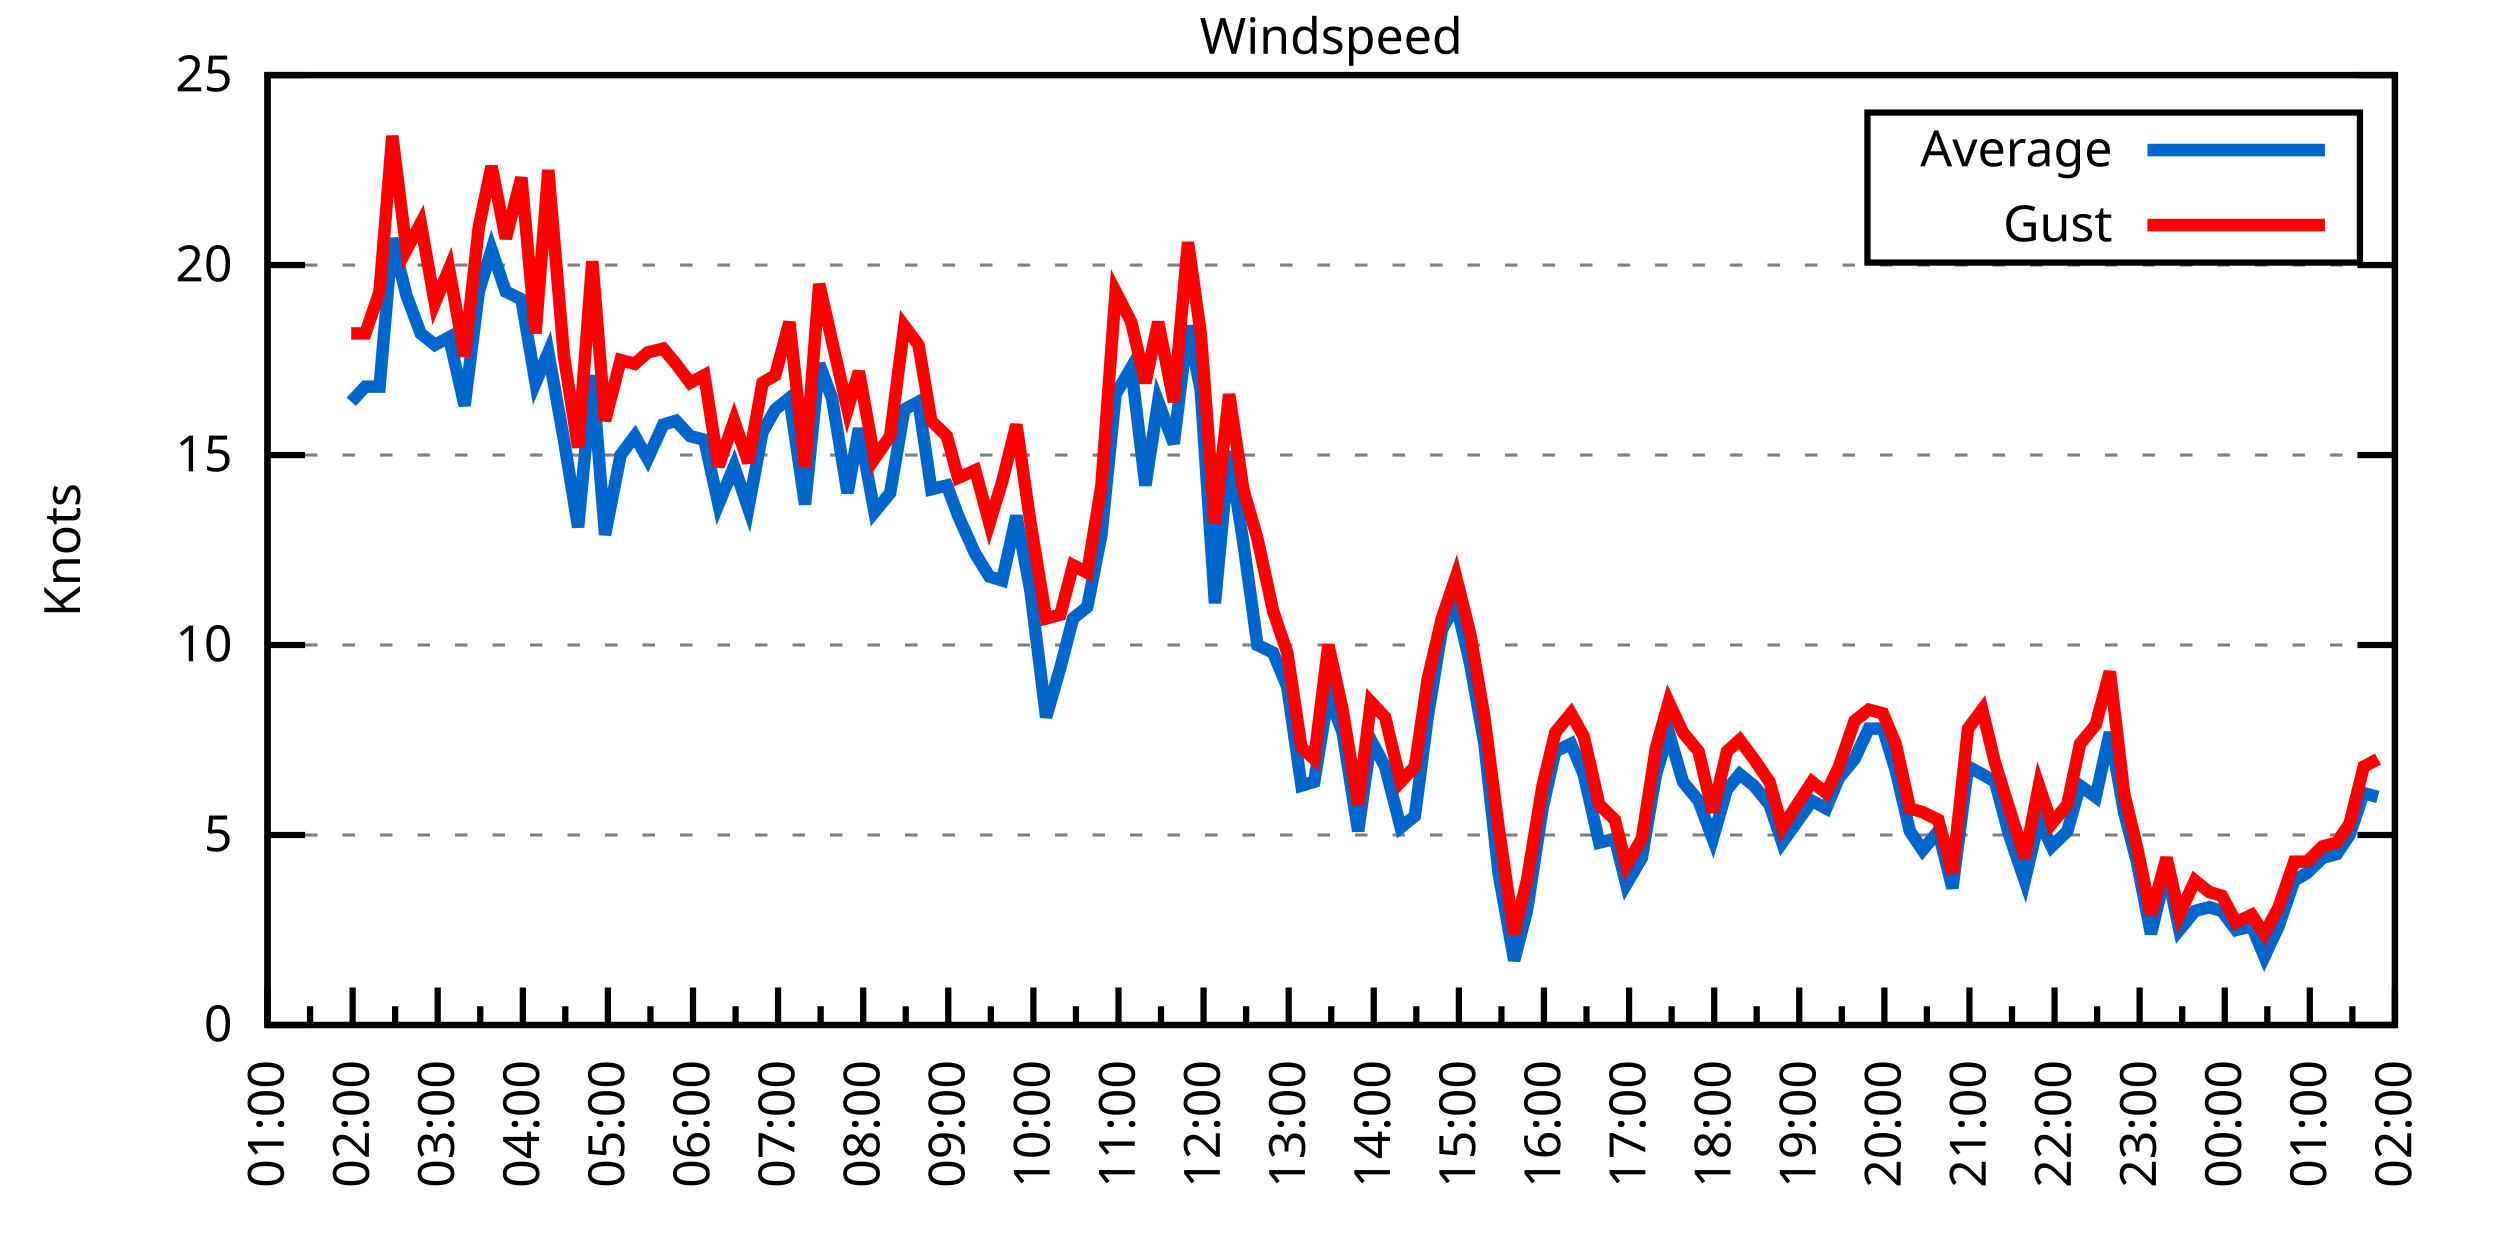
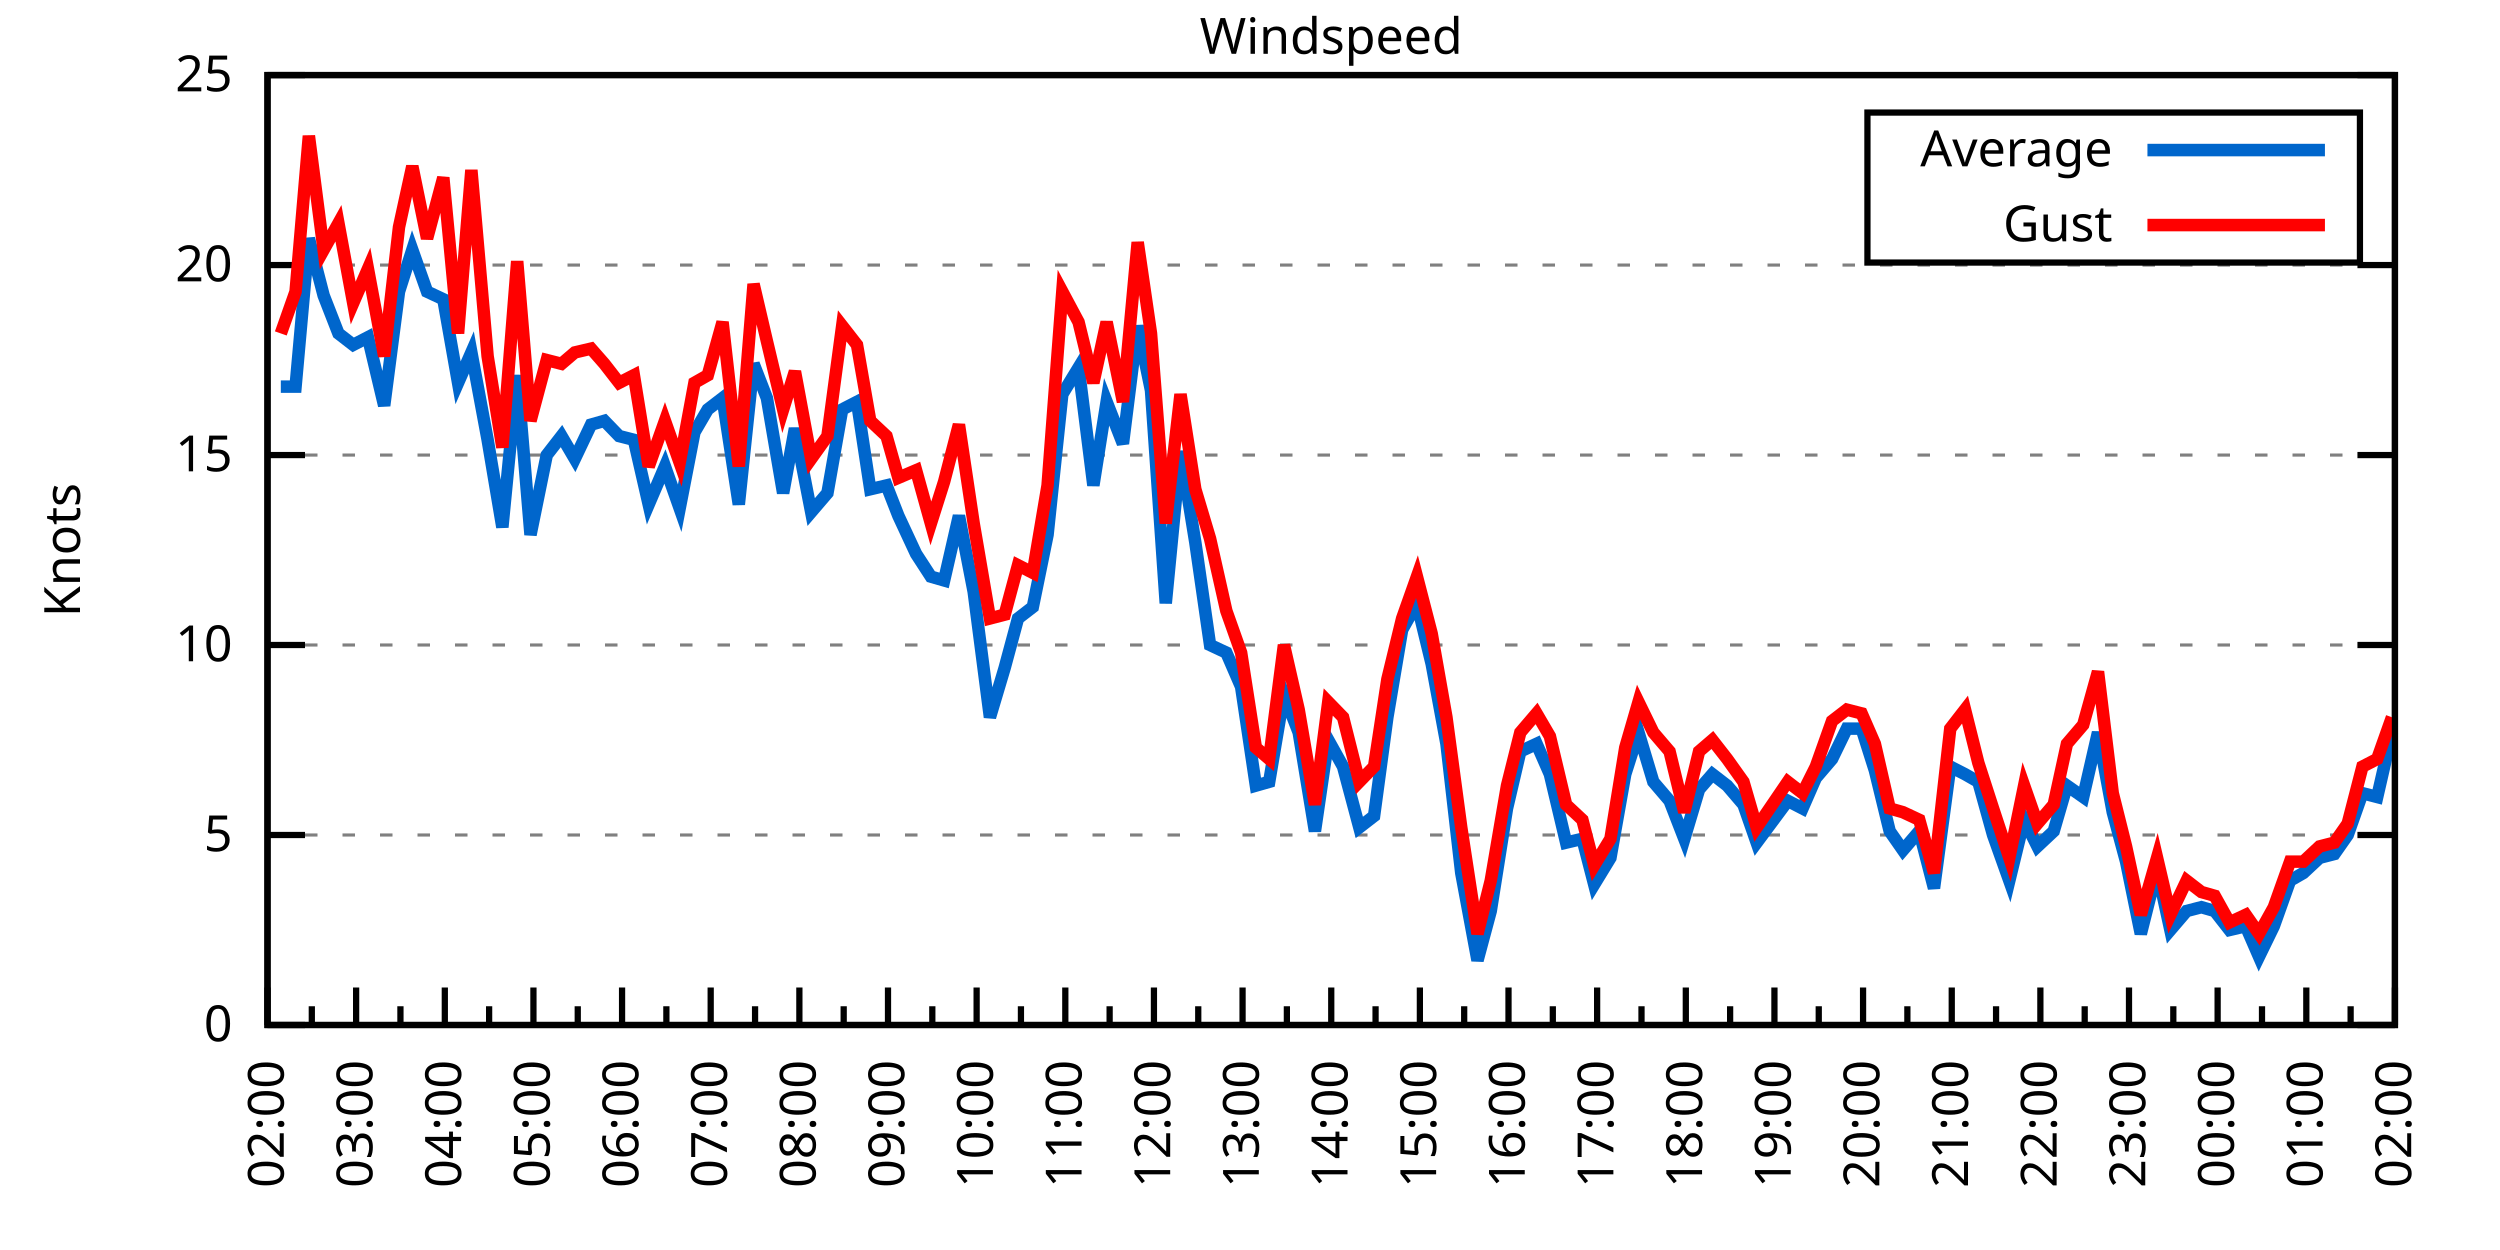
<svg xmlns="http://www.w3.org/2000/svg" xmlns:xlink="http://www.w3.org/1999/xlink" width="400" height="200" viewBox="0 0 400 200">
  <g id="gnuplot_canvas">
    <rect x="0" y="0" width="400" height="200" fill="none" />
    <defs>
      <circle id="gpDot" r="0.5" stroke-width="0.5" stroke="currentColor" />
      <path id="gpPt0" stroke-width="0.333" stroke="currentColor" d="M-1,0 h2 M0,-1 v2" />
      <path id="gpPt1" stroke-width="0.333" stroke="currentColor" d="M-1,-1 L1,1 M1,-1 L-1,1" />
      <path id="gpPt2" stroke-width="0.333" stroke="currentColor" d="M-1,0 L1,0 M0,-1 L0,1 M-1,-1 L1,1 M-1,1 L1,-1" />
      <rect id="gpPt3" stroke-width="0.333" stroke="currentColor" x="-1" y="-1" width="2" height="2" />
      <rect id="gpPt4" stroke-width="0.333" stroke="currentColor" fill="currentColor" x="-1" y="-1" width="2" height="2" />
      <circle id="gpPt5" stroke-width="0.333" stroke="currentColor" cx="0" cy="0" r="1" />
      <use xlink:href="#gpPt5" id="gpPt6" fill="currentColor" stroke="none" />
      <path id="gpPt7" stroke-width="0.333" stroke="currentColor" d="M0,-1.33 L-1.33,0.67 L1.33,0.67 z" />
      <use xlink:href="#gpPt7" id="gpPt8" fill="currentColor" stroke="none" />
      <use xlink:href="#gpPt7" id="gpPt9" stroke="currentColor" transform="rotate(180)" />
      <use xlink:href="#gpPt9" id="gpPt10" fill="currentColor" stroke="none" />
      <use xlink:href="#gpPt3" id="gpPt11" stroke="currentColor" transform="rotate(45)" />
      <use xlink:href="#gpPt11" id="gpPt12" fill="currentColor" stroke="none" />
      <path id="gpPt13" stroke-width="0.333" stroke="currentColor" d="M0,1.330 L1.265,0.411 L0.782,-1.067 L-0.782,-1.076 L-1.265,0.411 z" />
      <use xlink:href="#gpPt13" id="gpPt14" fill="currentColor" stroke="none" />
      <filter id="textbox" filterUnits="objectBoundingBox" x="0" y="0" height="1" width="1">
        <feFlood flood-color="white" flood-opacity="1" result="bgnd" />
        <feComposite in="SourceGraphic" in2="bgnd" operator="atop" />
      </filter>
      <filter id="greybox" filterUnits="objectBoundingBox" x="0" y="0" height="1" width="1">
        <feFlood flood-color="lightgrey" flood-opacity="1" result="grey" />
        <feComposite in="SourceGraphic" in2="grey" operator="atop" />
      </filter>
    </defs>
    <g fill="none" color="white" stroke="currentColor" stroke-width="1.00" stroke-linecap="butt" stroke-linejoin="miter">
</g>
    <g fill="none" color="black" stroke="currentColor" stroke-width="1.00" stroke-linecap="butt" stroke-linejoin="miter">
      <g stroke="none" shape-rendering="crispEdges">
        <polygon fill="rgb(255, 255, 255)" points="42.80,164.00 383.18,164.00 383.18,12.02 42.80,12.02 " />
      </g>
    </g>
    <g fill="none" color="black" stroke="currentColor" stroke-width="1.00" stroke-linecap="butt" stroke-linejoin="miter">
</g>
    <g fill="none" color="black" stroke="black" stroke-width="0.50" stroke-linecap="butt" stroke-linejoin="miter">
</g>
    <g fill="none" color="gray" stroke="currentColor" stroke-width="0.50" stroke-linecap="butt" stroke-linejoin="miter">
      <path stroke="gray" stroke-dasharray="2,4" class="gridline" d="M42.80,164.00 L383.19,164.00  " />
    </g>
    <g fill="none" color="gray" stroke="gray" stroke-width="1.00" stroke-linecap="butt" stroke-linejoin="miter">
</g>
    <g fill="none" color="black" stroke="currentColor" stroke-width="1.00" stroke-linecap="butt" stroke-linejoin="miter">
      <path stroke="black" d="M42.80,164.00 L48.80,164.00 M383.19,164.00 L377.19,164.00  " />
      <g transform="translate(37.20,166.60)" stroke="none" fill="black" font-family="Sans" font-size="8.00" text-anchor="end">
        <text>
          <tspan font-family="Sans"> 0</tspan>
        </text>
      </g>
    </g>
    <g fill="none" color="black" stroke="currentColor" stroke-width="1.00" stroke-linecap="butt" stroke-linejoin="miter">
</g>
    <g fill="none" color="black" stroke="black" stroke-width="0.50" stroke-linecap="butt" stroke-linejoin="miter">
</g>
    <g fill="none" color="gray" stroke="currentColor" stroke-width="0.50" stroke-linecap="butt" stroke-linejoin="miter">
      <path stroke="gray" stroke-dasharray="2,4" class="gridline" d="M42.80,133.60 L383.19,133.60  " />
    </g>
    <g fill="none" color="gray" stroke="gray" stroke-width="1.00" stroke-linecap="butt" stroke-linejoin="miter">
</g>
    <g fill="none" color="black" stroke="currentColor" stroke-width="1.00" stroke-linecap="butt" stroke-linejoin="miter">
      <path stroke="black" d="M42.80,133.60 L48.80,133.60 M383.19,133.60 L377.19,133.60  " />
      <g transform="translate(37.20,136.20)" stroke="none" fill="black" font-family="Sans" font-size="8.00" text-anchor="end">
        <text>
          <tspan font-family="Sans"> 5</tspan>
        </text>
      </g>
    </g>
    <g fill="none" color="black" stroke="currentColor" stroke-width="1.00" stroke-linecap="butt" stroke-linejoin="miter">
</g>
    <g fill="none" color="black" stroke="black" stroke-width="0.50" stroke-linecap="butt" stroke-linejoin="miter">
</g>
    <g fill="none" color="gray" stroke="currentColor" stroke-width="0.50" stroke-linecap="butt" stroke-linejoin="miter">
      <path stroke="gray" stroke-dasharray="2,4" class="gridline" d="M42.80,103.20 L383.19,103.20  " />
    </g>
    <g fill="none" color="gray" stroke="gray" stroke-width="1.00" stroke-linecap="butt" stroke-linejoin="miter">
</g>
    <g fill="none" color="black" stroke="currentColor" stroke-width="1.00" stroke-linecap="butt" stroke-linejoin="miter">
      <path stroke="black" d="M42.80,103.20 L48.80,103.20 M383.19,103.20 L377.19,103.20  " />
      <g transform="translate(37.20,105.80)" stroke="none" fill="black" font-family="Sans" font-size="8.00" text-anchor="end">
        <text>
          <tspan font-family="Sans"> 10</tspan>
        </text>
      </g>
    </g>
    <g fill="none" color="black" stroke="currentColor" stroke-width="1.00" stroke-linecap="butt" stroke-linejoin="miter">
</g>
    <g fill="none" color="black" stroke="black" stroke-width="0.50" stroke-linecap="butt" stroke-linejoin="miter">
</g>
    <g fill="none" color="gray" stroke="currentColor" stroke-width="0.50" stroke-linecap="butt" stroke-linejoin="miter">
      <path stroke="gray" stroke-dasharray="2,4" class="gridline" d="M42.80,72.81 L383.19,72.81  " />
    </g>
    <g fill="none" color="gray" stroke="gray" stroke-width="1.00" stroke-linecap="butt" stroke-linejoin="miter">
</g>
    <g fill="none" color="black" stroke="currentColor" stroke-width="1.00" stroke-linecap="butt" stroke-linejoin="miter">
      <path stroke="black" d="M42.80,72.81 L48.80,72.81 M383.19,72.81 L377.19,72.81  " />
      <g transform="translate(37.20,75.41)" stroke="none" fill="black" font-family="Sans" font-size="8.00" text-anchor="end">
        <text>
          <tspan font-family="Sans"> 15</tspan>
        </text>
      </g>
    </g>
    <g fill="none" color="black" stroke="currentColor" stroke-width="1.00" stroke-linecap="butt" stroke-linejoin="miter">
</g>
    <g fill="none" color="black" stroke="black" stroke-width="0.50" stroke-linecap="butt" stroke-linejoin="miter">
</g>
    <g fill="none" color="gray" stroke="currentColor" stroke-width="0.50" stroke-linecap="butt" stroke-linejoin="miter">
      <path stroke="gray" stroke-dasharray="2,4" class="gridline" d="M42.80,42.41 L383.19,42.41  " />
    </g>
    <g fill="none" color="gray" stroke="gray" stroke-width="1.00" stroke-linecap="butt" stroke-linejoin="miter">
</g>
    <g fill="none" color="black" stroke="currentColor" stroke-width="1.00" stroke-linecap="butt" stroke-linejoin="miter">
      <path stroke="black" d="M42.80,42.41 L48.80,42.41 M383.19,42.41 L377.19,42.41  " />
      <g transform="translate(37.20,45.01)" stroke="none" fill="black" font-family="Sans" font-size="8.00" text-anchor="end">
        <text>
          <tspan font-family="Sans"> 20</tspan>
        </text>
      </g>
    </g>
    <g fill="none" color="black" stroke="currentColor" stroke-width="1.00" stroke-linecap="butt" stroke-linejoin="miter">
</g>
    <g fill="none" color="black" stroke="black" stroke-width="0.50" stroke-linecap="butt" stroke-linejoin="miter">
</g>
    <g fill="none" color="gray" stroke="currentColor" stroke-width="0.50" stroke-linecap="butt" stroke-linejoin="miter">
      <path stroke="gray" stroke-dasharray="2,4" class="gridline" d="M42.80,12.01 L383.19,12.01  " />
    </g>
    <g fill="none" color="gray" stroke="gray" stroke-width="1.00" stroke-linecap="butt" stroke-linejoin="miter">
</g>
    <g fill="none" color="black" stroke="currentColor" stroke-width="1.00" stroke-linecap="butt" stroke-linejoin="miter">
      <path stroke="black" d="M42.80,12.01 L48.80,12.01 M383.19,12.01 L377.19,12.01  " />
      <g transform="translate(37.20,14.61)" stroke="none" fill="black" font-family="Sans" font-size="8.00" text-anchor="end">
        <text>
          <tspan font-family="Sans"> 25</tspan>
        </text>
      </g>
    </g>
    <g fill="none" color="black" stroke="currentColor" stroke-width="1.00" stroke-linecap="butt" stroke-linejoin="miter">
      <path stroke="black" d="M42.80,164.00 L42.80,158.00  " />
      <g transform="translate(45.40,169.60) rotate(270)" stroke="none" fill="black" font-family="Sans" font-size="8.00" text-anchor="end">
        <text>
+           <tspan font-family="Sans">02:00</tspan>
+         </text>
+       </g>
+     </g>
+     <g fill="none" color="black" stroke="currentColor" stroke-width="1.00" stroke-linecap="butt" stroke-linejoin="miter">
+       <path stroke="black" d="M49.89,164.00 L49.89,161.00 M56.98,164.00 L56.98,158.00  " />
+       <g transform="translate(59.58,169.60) rotate(270)" stroke="none" fill="black" font-family="Sans" font-size="8.00" text-anchor="end">
+         <text>
+           <tspan font-family="Sans">03:00</tspan>
+         </text>
+       </g>
+     </g>
+     <g fill="none" color="black" stroke="currentColor" stroke-width="1.00" stroke-linecap="butt" stroke-linejoin="miter">
+       <path stroke="black" d="M64.07,164.00 L64.07,161.00 M71.17,164.00 L71.17,158.00  " />
+       <g transform="translate(73.77,169.60) rotate(270)" stroke="none" fill="black" font-family="Sans" font-size="8.00" text-anchor="end">
+         <text>
+           <tspan font-family="Sans">04:00</tspan>
+         </text>
+       </g>
+     </g>
+     <g fill="none" color="black" stroke="currentColor" stroke-width="1.00" stroke-linecap="butt" stroke-linejoin="miter">
+       <path stroke="black" d="M78.26,164.00 L78.26,161.00 M85.35,164.00 L85.35,158.00  " />
+       <g transform="translate(87.95,169.60) rotate(270)" stroke="none" fill="black" font-family="Sans" font-size="8.00" text-anchor="end">
+         <text>
+           <tspan font-family="Sans">05:00</tspan>
+         </text>
+       </g>
+     </g>
+     <g fill="none" color="black" stroke="currentColor" stroke-width="1.00" stroke-linecap="butt" stroke-linejoin="miter">
+       <path stroke="black" d="M92.44,164.00 L92.44,161.00 M99.53,164.00 L99.53,158.00  " />
+       <g transform="translate(102.13,169.60) rotate(270)" stroke="none" fill="black" font-family="Sans" font-size="8.00" text-anchor="end">
+         <text>
+           <tspan font-family="Sans">06:00</tspan>
+         </text>
+       </g>
+     </g>
+     <g fill="none" color="black" stroke="currentColor" stroke-width="1.00" stroke-linecap="butt" stroke-linejoin="miter">
+       <path stroke="black" d="M106.62,164.00 L106.62,161.00 M113.71,164.00 L113.71,158.00  " />
+       <g transform="translate(116.31,169.60) rotate(270)" stroke="none" fill="black" font-family="Sans" font-size="8.00" text-anchor="end">
+         <text>
+           <tspan font-family="Sans">07:00</tspan>
+         </text>
+       </g>
+     </g>
+     <g fill="none" color="black" stroke="currentColor" stroke-width="1.00" stroke-linecap="butt" stroke-linejoin="miter">
+       <path stroke="black" d="M120.81,164.00 L120.81,161.00 M127.90,164.00 L127.90,158.00  " />
+       <g transform="translate(130.50,169.60) rotate(270)" stroke="none" fill="black" font-family="Sans" font-size="8.00" text-anchor="end">
+         <text>
+           <tspan font-family="Sans">08:00</tspan>
+         </text>
+       </g>
+     </g>
+     <g fill="none" color="black" stroke="currentColor" stroke-width="1.00" stroke-linecap="butt" stroke-linejoin="miter">
+       <path stroke="black" d="M134.99,164.00 L134.99,161.00 M142.08,164.00 L142.08,158.00  " />
+       <g transform="translate(144.68,169.60) rotate(270)" stroke="none" fill="black" font-family="Sans" font-size="8.00" text-anchor="end">
+         <text>
+           <tspan font-family="Sans">09:00</tspan>
+         </text>
+       </g>
+     </g>
+     <g fill="none" color="black" stroke="currentColor" stroke-width="1.00" stroke-linecap="butt" stroke-linejoin="miter">
+       <path stroke="black" d="M149.17,164.00 L149.17,161.00 M156.26,164.00 L156.26,158.00  " />
+       <g transform="translate(158.86,169.60) rotate(270)" stroke="none" fill="black" font-family="Sans" font-size="8.00" text-anchor="end">
+         <text>
+           <tspan font-family="Sans">10:00</tspan>
+         </text>
+       </g>
+     </g>
+     <g fill="none" color="black" stroke="currentColor" stroke-width="1.00" stroke-linecap="butt" stroke-linejoin="miter">
+       <path stroke="black" d="M163.35,164.00 L163.35,161.00 M170.45,164.00 L170.45,158.00  " />
+       <g transform="translate(173.05,169.60) rotate(270)" stroke="none" fill="black" font-family="Sans" font-size="8.00" text-anchor="end">
+         <text>
+           <tspan font-family="Sans">11:00</tspan>
+         </text>
+       </g>
+     </g>
+     <g fill="none" color="black" stroke="currentColor" stroke-width="1.00" stroke-linecap="butt" stroke-linejoin="miter">
+       <path stroke="black" d="M177.54,164.00 L177.54,161.00 M184.63,164.00 L184.63,158.00  " />
+       <g transform="translate(187.23,169.60) rotate(270)" stroke="none" fill="black" font-family="Sans" font-size="8.00" text-anchor="end">
+         <text>
+           <tspan font-family="Sans">12:00</tspan>
+         </text>
+       </g>
+     </g>
+     <g fill="none" color="black" stroke="currentColor" stroke-width="1.00" stroke-linecap="butt" stroke-linejoin="miter">
+       <path stroke="black" d="M191.72,164.00 L191.72,161.00 M198.81,164.00 L198.81,158.00  " />
+       <g transform="translate(201.41,169.60) rotate(270)" stroke="none" fill="black" font-family="Sans" font-size="8.00" text-anchor="end">
+         <text>
+           <tspan font-family="Sans">13:00</tspan>
+         </text>
+       </g>
+     </g>
+     <g fill="none" color="black" stroke="currentColor" stroke-width="1.00" stroke-linecap="butt" stroke-linejoin="miter">
+       <path stroke="black" d="M205.90,164.00 L205.90,161.00 M213.00,164.00 L213.00,158.00  " />
+       <g transform="translate(215.60,169.60) rotate(270)" stroke="none" fill="black" font-family="Sans" font-size="8.00" text-anchor="end">
+         <text>
+           <tspan font-family="Sans">14:00</tspan>
+         </text>
+       </g>
+     </g>
+     <g fill="none" color="black" stroke="currentColor" stroke-width="1.00" stroke-linecap="butt" stroke-linejoin="miter">
+       <path stroke="black" d="M220.09,164.00 L220.09,161.00 M227.18,164.00 L227.18,158.00  " />
+       <g transform="translate(229.78,169.60) rotate(270)" stroke="none" fill="black" font-family="Sans" font-size="8.00" text-anchor="end">
+         <text>
+           <tspan font-family="Sans">15:00</tspan>
+         </text>
+       </g>
+     </g>
+     <g fill="none" color="black" stroke="currentColor" stroke-width="1.00" stroke-linecap="butt" stroke-linejoin="miter">
+       <path stroke="black" d="M234.27,164.00 L234.27,161.00 M241.36,164.00 L241.36,158.00  " />
+       <g transform="translate(243.96,169.60) rotate(270)" stroke="none" fill="black" font-family="Sans" font-size="8.00" text-anchor="end">
+         <text>
+           <tspan font-family="Sans">16:00</tspan>
+         </text>
+       </g>
+     </g>
+     <g fill="none" color="black" stroke="currentColor" stroke-width="1.00" stroke-linecap="butt" stroke-linejoin="miter">
+       <path stroke="black" d="M248.45,164.00 L248.45,161.00 M255.54,164.00 L255.54,158.00  " />
+       <g transform="translate(258.14,169.60) rotate(270)" stroke="none" fill="black" font-family="Sans" font-size="8.00" text-anchor="end">
+         <text>
+           <tspan font-family="Sans">17:00</tspan>
+         </text>
+       </g>
+     </g>
+     <g fill="none" color="black" stroke="currentColor" stroke-width="1.00" stroke-linecap="butt" stroke-linejoin="miter">
+       <path stroke="black" d="M262.64,164.00 L262.64,161.00 M269.73,164.00 L269.73,158.00  " />
+       <g transform="translate(272.33,169.60) rotate(270)" stroke="none" fill="black" font-family="Sans" font-size="8.00" text-anchor="end">
+         <text>
+           <tspan font-family="Sans">18:00</tspan>
+         </text>
+       </g>
+     </g>
+     <g fill="none" color="black" stroke="currentColor" stroke-width="1.00" stroke-linecap="butt" stroke-linejoin="miter">
+       <path stroke="black" d="M276.82,164.00 L276.82,161.00 M283.91,164.00 L283.91,158.00  " />
+       <g transform="translate(286.51,169.60) rotate(270)" stroke="none" fill="black" font-family="Sans" font-size="8.00" text-anchor="end">
+         <text>
+           <tspan font-family="Sans">19:00</tspan>
+         </text>
+       </g>
+     </g>
+     <g fill="none" color="black" stroke="currentColor" stroke-width="1.00" stroke-linecap="butt" stroke-linejoin="miter">
+       <path stroke="black" d="M291.00,164.00 L291.00,161.00 M298.09,164.00 L298.09,158.00  " />
+       <g transform="translate(300.69,169.60) rotate(270)" stroke="none" fill="black" font-family="Sans" font-size="8.00" text-anchor="end">
+         <text>
+           <tspan font-family="Sans">20:00</tspan>
+         </text>
+       </g>
+     </g>
+     <g fill="none" color="black" stroke="currentColor" stroke-width="1.00" stroke-linecap="butt" stroke-linejoin="miter">
+       <path stroke="black" d="M305.18,164.00 L305.18,161.00 M312.28,164.00 L312.28,158.00  " />
+       <g transform="translate(314.88,169.60) rotate(270)" stroke="none" fill="black" font-family="Sans" font-size="8.00" text-anchor="end">
+         <text>
+           <tspan font-family="Sans">21:00</tspan>
+         </text>
+       </g>
+     </g>
+     <g fill="none" color="black" stroke="currentColor" stroke-width="1.00" stroke-linecap="butt" stroke-linejoin="miter">
+       <path stroke="black" d="M319.37,164.00 L319.37,161.00 M326.46,164.00 L326.46,158.00  " />
+       <g transform="translate(329.06,169.60) rotate(270)" stroke="none" fill="black" font-family="Sans" font-size="8.00" text-anchor="end">
+         <text>
+           <tspan font-family="Sans">22:00</tspan>
+         </text>
+       </g>
+     </g>
+     <g fill="none" color="black" stroke="currentColor" stroke-width="1.00" stroke-linecap="butt" stroke-linejoin="miter">
+       <path stroke="black" d="M333.55,164.00 L333.55,161.00 M340.64,164.00 L340.64,158.00  " />
+       <g transform="translate(343.24,169.60) rotate(270)" stroke="none" fill="black" font-family="Sans" font-size="8.00" text-anchor="end">
+         <text>
+           <tspan font-family="Sans">23:00</tspan>
+         </text>
+       </g>
+     </g>
+     <g fill="none" color="black" stroke="currentColor" stroke-width="1.00" stroke-linecap="butt" stroke-linejoin="miter">
+       <path stroke="black" d="M347.73,164.00 L347.73,161.00 M354.82,164.00 L354.82,158.00  " />
+       <g transform="translate(357.42,169.60) rotate(270)" stroke="none" fill="black" font-family="Sans" font-size="8.00" text-anchor="end">
+         <text>
+           <tspan font-family="Sans">00:00</tspan>
+         </text>
+       </g>
+     </g>
+     <g fill="none" color="black" stroke="currentColor" stroke-width="1.00" stroke-linecap="butt" stroke-linejoin="miter">
+       <path stroke="black" d="M361.92,164.00 L361.92,161.00 M369.01,164.00 L369.01,158.00  " />
+       <g transform="translate(371.61,169.60) rotate(270)" stroke="none" fill="black" font-family="Sans" font-size="8.00" text-anchor="end">
+         <text>
          <tspan font-family="Sans">01:00</tspan>
        </text>
      </g>
    </g>
    <g fill="none" color="black" stroke="currentColor" stroke-width="1.00" stroke-linecap="butt" stroke-linejoin="miter">
-       <path stroke="black" d="M49.61,164.00 L49.61,161.00 M56.42,164.00 L56.42,158.00  " />
-       <g transform="translate(59.02,169.60) rotate(270)" stroke="none" fill="black" font-family="Sans" font-size="8.00" text-anchor="end">
-         <text>
-           <tspan font-family="Sans">02:00</tspan>
-         </text>
-       </g>
-     </g>
-     <g fill="none" color="black" stroke="currentColor" stroke-width="1.00" stroke-linecap="butt" stroke-linejoin="miter">
-       <path stroke="black" d="M63.22,164.00 L63.22,161.00 M70.03,164.00 L70.03,158.00  " />
-       <g transform="translate(72.63,169.60) rotate(270)" stroke="none" fill="black" font-family="Sans" font-size="8.00" text-anchor="end">
-         <text>
-           <tspan font-family="Sans">03:00</tspan>
-         </text>
-       </g>
-     </g>
-     <g fill="none" color="black" stroke="currentColor" stroke-width="1.00" stroke-linecap="butt" stroke-linejoin="miter">
-       <path stroke="black" d="M76.84,164.00 L76.84,161.00 M83.65,164.00 L83.65,158.00  " />
-       <g transform="translate(86.25,169.60) rotate(270)" stroke="none" fill="black" font-family="Sans" font-size="8.00" text-anchor="end">
-         <text>
-           <tspan font-family="Sans">04:00</tspan>
-         </text>
-       </g>
-     </g>
-     <g fill="none" color="black" stroke="currentColor" stroke-width="1.00" stroke-linecap="butt" stroke-linejoin="miter">
-       <path stroke="black" d="M90.45,164.00 L90.45,161.00 M97.26,164.00 L97.26,158.00  " />
-       <g transform="translate(99.86,169.60) rotate(270)" stroke="none" fill="black" font-family="Sans" font-size="8.00" text-anchor="end">
-         <text>
-           <tspan font-family="Sans">05:00</tspan>
-         </text>
-       </g>
-     </g>
-     <g fill="none" color="black" stroke="currentColor" stroke-width="1.00" stroke-linecap="butt" stroke-linejoin="miter">
-       <path stroke="black" d="M104.07,164.00 L104.07,161.00 M110.88,164.00 L110.88,158.00  " />
-       <g transform="translate(113.48,169.60) rotate(270)" stroke="none" fill="black" font-family="Sans" font-size="8.00" text-anchor="end">
-         <text>
-           <tspan font-family="Sans">06:00</tspan>
-         </text>
-       </g>
-     </g>
-     <g fill="none" color="black" stroke="currentColor" stroke-width="1.00" stroke-linecap="butt" stroke-linejoin="miter">
-       <path stroke="black" d="M117.69,164.00 L117.69,161.00 M124.49,164.00 L124.49,158.00  " />
-       <g transform="translate(127.09,169.60) rotate(270)" stroke="none" fill="black" font-family="Sans" font-size="8.00" text-anchor="end">
-         <text>
-           <tspan font-family="Sans">07:00</tspan>
-         </text>
-       </g>
-     </g>
-     <g fill="none" color="black" stroke="currentColor" stroke-width="1.00" stroke-linecap="butt" stroke-linejoin="miter">
-       <path stroke="black" d="M131.30,164.00 L131.30,161.00 M138.11,164.00 L138.11,158.00  " />
-       <g transform="translate(140.71,169.60) rotate(270)" stroke="none" fill="black" font-family="Sans" font-size="8.00" text-anchor="end">
-         <text>
-           <tspan font-family="Sans">08:00</tspan>
-         </text>
-       </g>
-     </g>
-     <g fill="none" color="black" stroke="currentColor" stroke-width="1.00" stroke-linecap="butt" stroke-linejoin="miter">
-       <path stroke="black" d="M144.92,164.00 L144.92,161.00 M151.72,164.00 L151.72,158.00  " />
-       <g transform="translate(154.32,169.60) rotate(270)" stroke="none" fill="black" font-family="Sans" font-size="8.00" text-anchor="end">
-         <text>
-           <tspan font-family="Sans">09:00</tspan>
-         </text>
-       </g>
-     </g>
-     <g fill="none" color="black" stroke="currentColor" stroke-width="1.00" stroke-linecap="butt" stroke-linejoin="miter">
-       <path stroke="black" d="M158.53,164.00 L158.53,161.00 M165.34,164.00 L165.34,158.00  " />
-       <g transform="translate(167.94,169.60) rotate(270)" stroke="none" fill="black" font-family="Sans" font-size="8.00" text-anchor="end">
-         <text>
-           <tspan font-family="Sans">10:00</tspan>
-         </text>
-       </g>
-     </g>
-     <g fill="none" color="black" stroke="currentColor" stroke-width="1.00" stroke-linecap="butt" stroke-linejoin="miter">
-       <path stroke="black" d="M172.15,164.00 L172.15,161.00 M178.96,164.00 L178.96,158.00  " />
-       <g transform="translate(181.56,169.60) rotate(270)" stroke="none" fill="black" font-family="Sans" font-size="8.00" text-anchor="end">
-         <text>
-           <tspan font-family="Sans">11:00</tspan>
-         </text>
-       </g>
-     </g>
-     <g fill="none" color="black" stroke="currentColor" stroke-width="1.00" stroke-linecap="butt" stroke-linejoin="miter">
-       <path stroke="black" d="M185.76,164.00 L185.76,161.00 M192.57,164.00 L192.57,158.00  " />
-       <g transform="translate(195.17,169.60) rotate(270)" stroke="none" fill="black" font-family="Sans" font-size="8.00" text-anchor="end">
-         <text>
-           <tspan font-family="Sans">12:00</tspan>
-         </text>
-       </g>
-     </g>
-     <g fill="none" color="black" stroke="currentColor" stroke-width="1.00" stroke-linecap="butt" stroke-linejoin="miter">
-       <path stroke="black" d="M199.38,164.00 L199.38,161.00 M206.19,164.00 L206.19,158.00  " />
-       <g transform="translate(208.79,169.60) rotate(270)" stroke="none" fill="black" font-family="Sans" font-size="8.00" text-anchor="end">
-         <text>
-           <tspan font-family="Sans">13:00</tspan>
-         </text>
-       </g>
-     </g>
-     <g fill="none" color="black" stroke="currentColor" stroke-width="1.00" stroke-linecap="butt" stroke-linejoin="miter">
-       <path stroke="black" d="M213.00,164.00 L213.00,161.00 M219.80,164.00 L219.80,158.00  " />
-       <g transform="translate(222.40,169.60) rotate(270)" stroke="none" fill="black" font-family="Sans" font-size="8.00" text-anchor="end">
-         <text>
-           <tspan font-family="Sans">14:00</tspan>
-         </text>
-       </g>
-     </g>
-     <g fill="none" color="black" stroke="currentColor" stroke-width="1.00" stroke-linecap="butt" stroke-linejoin="miter">
-       <path stroke="black" d="M226.61,164.00 L226.61,161.00 M233.42,164.00 L233.42,158.00  " />
-       <g transform="translate(236.02,169.60) rotate(270)" stroke="none" fill="black" font-family="Sans" font-size="8.00" text-anchor="end">
-         <text>
-           <tspan font-family="Sans">15:00</tspan>
-         </text>
-       </g>
-     </g>
-     <g fill="none" color="black" stroke="currentColor" stroke-width="1.00" stroke-linecap="butt" stroke-linejoin="miter">
-       <path stroke="black" d="M240.23,164.00 L240.23,161.00 M247.03,164.00 L247.03,158.00  " />
-       <g transform="translate(249.63,169.60) rotate(270)" stroke="none" fill="black" font-family="Sans" font-size="8.00" text-anchor="end">
-         <text>
-           <tspan font-family="Sans">16:00</tspan>
-         </text>
-       </g>
-     </g>
-     <g fill="none" color="black" stroke="currentColor" stroke-width="1.00" stroke-linecap="butt" stroke-linejoin="miter">
-       <path stroke="black" d="M253.84,164.00 L253.84,161.00 M260.65,164.00 L260.65,158.00  " />
-       <g transform="translate(263.25,169.60) rotate(270)" stroke="none" fill="black" font-family="Sans" font-size="8.00" text-anchor="end">
-         <text>
-           <tspan font-family="Sans">17:00</tspan>
-         </text>
-       </g>
-     </g>
-     <g fill="none" color="black" stroke="currentColor" stroke-width="1.00" stroke-linecap="butt" stroke-linejoin="miter">
-       <path stroke="black" d="M267.46,164.00 L267.46,161.00 M274.27,164.00 L274.27,158.00  " />
-       <g transform="translate(276.87,169.60) rotate(270)" stroke="none" fill="black" font-family="Sans" font-size="8.00" text-anchor="end">
-         <text>
-           <tspan font-family="Sans">18:00</tspan>
-         </text>
-       </g>
-     </g>
-     <g fill="none" color="black" stroke="currentColor" stroke-width="1.00" stroke-linecap="butt" stroke-linejoin="miter">
-       <path stroke="black" d="M281.07,164.00 L281.07,161.00 M287.88,164.00 L287.88,158.00  " />
-       <g transform="translate(290.48,169.60) rotate(270)" stroke="none" fill="black" font-family="Sans" font-size="8.00" text-anchor="end">
-         <text>
-           <tspan font-family="Sans">19:00</tspan>
-         </text>
-       </g>
-     </g>
-     <g fill="none" color="black" stroke="currentColor" stroke-width="1.00" stroke-linecap="butt" stroke-linejoin="miter">
-       <path stroke="black" d="M294.69,164.00 L294.69,161.00 M301.50,164.00 L301.50,158.00  " />
-       <g transform="translate(304.10,169.60) rotate(270)" stroke="none" fill="black" font-family="Sans" font-size="8.00" text-anchor="end">
-         <text>
-           <tspan font-family="Sans">20:00</tspan>
-         </text>
-       </g>
-     </g>
-     <g fill="none" color="black" stroke="currentColor" stroke-width="1.00" stroke-linecap="butt" stroke-linejoin="miter">
-       <path stroke="black" d="M308.30,164.00 L308.30,161.00 M315.11,164.00 L315.11,158.00  " />
-       <g transform="translate(317.71,169.60) rotate(270)" stroke="none" fill="black" font-family="Sans" font-size="8.00" text-anchor="end">
-         <text>
-           <tspan font-family="Sans">21:00</tspan>
-         </text>
-       </g>
-     </g>
-     <g fill="none" color="black" stroke="currentColor" stroke-width="1.00" stroke-linecap="butt" stroke-linejoin="miter">
-       <path stroke="black" d="M321.92,164.00 L321.92,161.00 M328.73,164.00 L328.73,158.00  " />
-       <g transform="translate(331.33,169.60) rotate(270)" stroke="none" fill="black" font-family="Sans" font-size="8.00" text-anchor="end">
-         <text>
-           <tspan font-family="Sans">22:00</tspan>
-         </text>
-       </g>
-     </g>
-     <g fill="none" color="black" stroke="currentColor" stroke-width="1.00" stroke-linecap="butt" stroke-linejoin="miter">
-       <path stroke="black" d="M335.54,164.00 L335.54,161.00 M342.34,164.00 L342.34,158.00  " />
-       <g transform="translate(344.94,169.60) rotate(270)" stroke="none" fill="black" font-family="Sans" font-size="8.00" text-anchor="end">
-         <text>
-           <tspan font-family="Sans">23:00</tspan>
-         </text>
-       </g>
-     </g>
-     <g fill="none" color="black" stroke="currentColor" stroke-width="1.00" stroke-linecap="butt" stroke-linejoin="miter">
-       <path stroke="black" d="M349.15,164.00 L349.15,161.00 M355.96,164.00 L355.96,158.00  " />
-       <g transform="translate(358.56,169.60) rotate(270)" stroke="none" fill="black" font-family="Sans" font-size="8.00" text-anchor="end">
-         <text>
-           <tspan font-family="Sans">00:00</tspan>
-         </text>
-       </g>
-     </g>
-     <g fill="none" color="black" stroke="currentColor" stroke-width="1.00" stroke-linecap="butt" stroke-linejoin="miter">
-       <path stroke="black" d="M362.77,164.00 L362.77,161.00 M369.57,164.00 L369.57,158.00  " />
-       <g transform="translate(372.17,169.60) rotate(270)" stroke="none" fill="black" font-family="Sans" font-size="8.00" text-anchor="end">
-         <text>
-           <tspan font-family="Sans">01:00</tspan>
-         </text>
-       </g>
-     </g>
-     <g fill="none" color="black" stroke="currentColor" stroke-width="1.00" stroke-linecap="butt" stroke-linejoin="miter">
-       <path stroke="black" d="M376.38,164.00 L376.38,161.00 M383.19,164.00 L383.19,158.00  " />
+       <path stroke="black" d="M376.10,164.00 L376.10,161.00 M383.19,164.00 L383.19,158.00  " />
      <g transform="translate(385.79,169.60) rotate(270)" stroke="none" fill="black" font-family="Sans" font-size="8.00" text-anchor="end">
        <text>
          <tspan font-family="Sans">02:00</tspan>
        </text>
      </g>
    </g>
    <g fill="none" color="black" stroke="currentColor" stroke-width="1.00" stroke-linecap="butt" stroke-linejoin="miter">
</g>
    <g fill="none" color="black" stroke="currentColor" stroke-width="1.00" stroke-linecap="butt" stroke-linejoin="miter">
      <path stroke="black" d="M42.80,12.01 L42.80,164.00 L383.19,164.00 L383.19,12.01 L42.80,12.01 Z  " />
    </g>
    <g fill="none" color="black" stroke="currentColor" stroke-width="1.00" stroke-linecap="butt" stroke-linejoin="miter">
      <g transform="translate(12.80,88.01) rotate(270)" stroke="none" fill="black" font-family="Sans" font-size="8.00" text-anchor="middle">
        <text>
          <tspan font-family="Sans">Knots</tspan>
        </text>
      </g>
    </g>
    <g fill="none" color="black" stroke="currentColor" stroke-width="1.00" stroke-linecap="butt" stroke-linejoin="miter">
</g>
    <g fill="none" color="black" stroke="currentColor" stroke-width="1.00" stroke-linecap="butt" stroke-linejoin="miter">
      <path stroke="black" d="M298.79,42.01 L298.79,18.01 L377.59,18.01 L377.59,42.01 L298.79,42.01 Z  " />
    </g>
    <g id="Windspeed_plot_1">
      <g fill="none" color="white" stroke="black" stroke-width="2.00" stroke-linecap="butt" stroke-linejoin="miter">
</g>
      <g fill="none" color="black" stroke="currentColor" stroke-width="2.00" stroke-linecap="butt" stroke-linejoin="miter">
        <g transform="translate(337.99,26.61)" stroke="none" fill="black" font-family="Sans" font-size="8.00" text-anchor="end">
          <text>
            <tspan font-family="Sans">Average</tspan>
          </text>
        </g>
      </g>
      <g fill="none" color="black" stroke="currentColor" stroke-width="2.00" stroke-linecap="butt" stroke-linejoin="miter">
-         <path stroke="rgb(  0, 102, 204)" d="M343.59,24.01 L371.99,24.01 M56.19,64.29 L58.46,61.86 L60.73,61.86 L62.77,38.15 L65.04,47.27 L67.31,53.35   L69.58,55.18 L71.85,53.96 L74.34,64.90 L76.61,46.66 L78.65,39.98 L80.92,46.66 L83.42,47.88 L85.69,61.25   L87.73,56.39 L90.23,70.37 L92.50,84.36 L94.77,60.04 L96.81,85.57 L99.30,72.81 L101.57,69.77 L103.62,73.41   L106.11,67.94 L108.15,67.33 L110.42,69.77 L112.69,70.37 L114.96,80.71 L117.46,74.63 L119.73,81.32 L122.00,69.16   L124.04,65.51 L126.31,63.69 L128.81,80.71 L131.07,58.21 L133.12,63.69 L135.61,78.89 L137.43,68.55 L139.92,81.93   L142.42,78.89 L144.69,65.51 L146.96,64.29 L149.00,78.28 L151.50,77.67 L153.31,82.53 L156.04,88.61 L158.31,92.26   L160.35,92.87 L162.62,82.53 L164.89,94.69 L167.38,114.76 L169.65,106.85 L171.69,98.95 L173.96,97.12 L176.23,85.57   L178.50,63.08 L181.00,58.82 L183.27,77.67 L185.31,64.29 L187.81,70.98 L190.08,52.14 L192.12,62.47 L194.39,96.52   L196.66,72.20 L198.93,86.79 L201.19,103.20 L203.69,104.42 L205.96,109.89 L208.23,125.70 L210.27,125.09 L212.54,111.11   L214.81,117.19 L217.31,132.99 L219.35,118.40 L221.62,122.66 L224.11,132.39 L226.38,130.56 L228.43,114.76 L230.70,100.77   L232.96,96.52 L235.23,106.24 L237.50,119.01 L239.77,139.68 L242.27,153.66 L244.31,145.76 L246.81,129.35 L248.85,120.23   L251.35,119.01 L253.39,123.87 L255.88,134.82 L258.38,134.21 L260.20,141.51 L262.69,137.25 L264.96,123.87 L267.00,117.19   L269.27,125.09 L271.77,128.13 L274.04,134.21 L276.31,126.31 L278.35,123.87 L280.62,125.70 L283.12,128.74 L285.16,134.82   L289.92,128.13 L292.19,129.35 L294.23,124.48 L296.73,121.44 L299.00,116.58 L301.27,116.58 L303.31,123.27 L305.58,132.99   L307.62,136.03 L310.12,132.99 L312.39,142.11 L314.89,122.66 L317.15,123.87 L319.20,125.09 L321.47,133.60 L323.96,140.90   L326.23,131.17 L328.27,135.43 L330.77,132.99 L332.81,125.70 L335.31,127.52 L337.58,117.19 L339.85,129.95 L341.89,137.86   L344.16,149.41 L346.65,139.07 L348.70,148.80 L351.19,145.76 L353.46,145.15 L355.50,145.76 L357.77,148.80 L360.27,148.19   L362.31,153.06 L364.58,148.19 L367.08,140.90 L369.12,139.68 L371.62,137.25 L373.89,136.64 L375.93,133.60 L378.20,126.91   L380.47,127.52  " />
+         <path stroke="rgb(  0, 102, 204)" d="M343.59,24.01 L371.99,24.01 M44.93,61.86 L47.29,61.86 L49.42,38.15 L51.78,47.27 L54.15,53.35 L56.51,55.18   L58.87,53.96 L61.47,64.90 L63.84,46.66 L65.97,39.98 L68.33,46.66 L70.93,47.88 L73.29,61.25 L75.42,56.39   L78.02,70.37 L80.38,84.36 L82.75,60.04 L84.88,85.57 L87.48,72.81 L89.84,69.77 L91.97,73.41 L94.57,67.94   L96.70,67.33 L99.06,69.77 L101.42,70.37 L103.79,80.71 L106.39,74.63 L108.75,81.32 L111.11,69.16 L113.24,65.51   L115.61,63.69 L118.21,80.71 L120.57,58.21 L122.70,63.69 L125.30,78.89 L127.19,68.55 L129.79,81.93 L132.39,78.89   L134.75,65.51 L137.12,64.29 L139.24,78.28 L141.84,77.67 L143.74,82.53 L146.57,88.61 L148.94,92.26 L151.06,92.87   L153.43,82.53 L155.79,94.69 L158.39,114.76 L160.75,106.85 L162.88,98.95 L165.25,97.12 L167.61,85.57 L169.97,63.08   L172.57,58.82 L174.94,77.67 L177.06,64.29 L179.67,70.98 L182.03,52.14 L184.16,62.47 L186.52,96.52 L188.88,72.20   L191.25,86.79 L193.61,103.20 L196.21,104.42 L198.58,109.89 L200.94,125.70 L203.07,125.09 L205.43,111.11 L207.79,117.19   L210.39,132.99 L212.52,118.40 L214.89,122.66 L217.49,132.39 L219.85,130.56 L221.98,114.76 L224.34,100.77 L226.71,96.52   L229.07,106.24 L231.43,119.01 L233.80,139.68 L236.40,153.66 L238.52,145.76 L241.12,129.35 L243.25,120.23 L245.85,119.01   L247.98,123.87 L250.58,134.82 L253.18,134.21 L255.07,141.51 L257.67,137.25 L260.04,123.87 L262.16,117.19 L264.53,125.09   L267.13,128.13 L269.49,134.21 L271.85,126.31 L273.98,123.87 L276.35,125.70 L278.95,128.74 L281.07,134.82 L286.04,128.13   L288.40,129.35 L290.53,124.48 L293.13,121.44 L295.49,116.58 L297.86,116.58 L299.98,123.27 L302.35,132.99 L304.47,136.03   L307.08,132.99 L309.44,142.11 L312.04,122.66 L314.40,123.87 L316.53,125.09 L318.89,133.60 L321.49,140.90 L323.86,131.17   L325.99,135.43 L328.59,132.99 L330.71,125.70 L333.31,127.52 L335.68,117.19 L338.04,129.95 L340.17,137.86 L342.53,149.41   L345.13,139.07 L347.26,148.80 L349.86,145.76 L352.22,145.15 L354.35,145.76 L356.72,148.80 L359.32,148.19 L361.44,153.06   L363.81,148.19 L366.41,140.90 L368.53,139.68 L371.13,137.25 L373.50,136.64 L375.63,133.60 L377.99,126.91 L380.35,127.52   L382.72,117.19  " />
      </g>
    </g>
    <g id="Windspeed_plot_2">
      <g fill="none" color="black" stroke="currentColor" stroke-width="2.00" stroke-linecap="butt" stroke-linejoin="miter">
        <g transform="translate(337.99,38.61)" stroke="none" fill="black" font-family="Sans" font-size="8.00" text-anchor="end">
          <text>
            <tspan font-family="Sans">Gust</tspan>
          </text>
        </g>
      </g>
      <g fill="none" color="black" stroke="currentColor" stroke-width="2.00" stroke-linecap="butt" stroke-linejoin="miter">
-         <path stroke="rgb(255,   0,   0)" d="M343.59,36.01 L371.99,36.01 M56.19,53.35 L58.46,53.35 L60.73,46.66 L62.77,21.74 L65.04,39.98 L67.31,35.72   L69.58,48.49 L71.85,43.02 L74.34,57.00 L76.61,36.33 L78.65,26.60 L80.92,38.15 L83.42,28.42 L85.69,53.35   L87.73,27.21 L90.23,57.00 L92.50,71.59 L94.77,41.80 L96.81,67.33 L99.30,57.61 L101.57,58.21 L103.62,56.39   L106.11,55.78 L108.15,58.21 L110.42,61.25 L112.69,60.04 L114.96,74.63 L117.46,67.33 L119.73,74.02 L122.00,61.25   L124.04,60.04 L126.31,51.53 L128.81,74.63 L131.07,45.45 L133.12,54.57 L135.61,65.51 L137.43,59.43 L139.92,73.41   L142.42,69.77 L144.69,52.14 L146.96,55.18 L149.00,67.33 L151.50,69.77 L153.31,76.45 L156.04,75.24 L158.31,83.75   L160.35,77.06 L162.62,67.94 L164.89,83.75 L167.38,98.95 L169.65,98.34 L171.69,90.44 L173.96,91.65 L176.23,77.67   L178.50,46.66 L181.00,51.53 L183.27,61.25 L185.31,51.53 L187.81,64.29 L190.08,38.76 L192.12,53.35 L194.39,83.75   L196.66,63.08 L198.93,78.28 L201.19,86.18 L203.69,97.73 L205.96,104.42 L208.23,119.62 L210.27,121.44 L212.54,103.20   L214.81,113.54 L217.31,128.74 L219.35,112.32 L221.62,114.76 L224.11,125.09 L226.38,122.66 L228.43,108.68 L230.70,98.95   L232.96,92.26 L235.23,101.38 L237.50,114.76 L239.77,132.39 L242.27,149.41 L244.31,140.90 L246.81,125.70 L248.85,117.19   L251.35,114.15 L253.39,117.80 L255.88,128.74 L258.38,131.17 L260.20,138.47 L262.69,134.21 L264.96,119.62 L267.00,112.32   L269.27,117.19 L271.77,120.23 L274.04,129.95 L276.31,120.23 L278.35,118.40 L280.62,121.44 L283.12,125.09 L285.16,132.39   L289.92,125.09 L292.19,126.91 L294.23,122.66 L296.73,115.36 L299.00,113.54 L301.27,114.15 L303.31,119.01 L305.58,129.35   L307.62,129.95 L310.12,131.17 L312.39,139.68 L314.89,116.58 L317.15,113.54 L319.20,122.05 L321.47,129.35 L323.96,137.25   L326.23,125.70 L328.27,131.78 L330.77,128.74 L332.81,119.01 L335.31,115.97 L337.58,107.46 L339.85,126.91 L341.89,135.43   L344.16,146.37 L346.65,137.25 L348.70,146.37 L351.19,140.90 L353.46,142.72 L355.50,143.33 L357.77,147.59 L360.27,146.37   L362.31,149.41 L364.58,145.15 L367.08,137.86 L369.12,137.86 L371.62,135.43 L373.89,134.82 L375.93,131.78 L378.20,122.66   L380.47,121.44  " />
+         <path stroke="rgb(255,   0,   0)" d="M343.59,36.01 L371.99,36.01 M44.93,53.35 L47.29,46.66 L49.42,21.74 L51.78,39.98 L54.15,35.72 L56.51,48.49   L58.87,43.02 L61.47,57.00 L63.84,36.33 L65.97,26.60 L68.33,38.15 L70.93,28.42 L73.29,53.35 L75.42,27.21   L78.02,57.00 L80.38,71.59 L82.75,41.80 L84.88,67.33 L87.48,57.61 L89.84,58.21 L91.97,56.39 L94.57,55.78   L96.70,58.21 L99.06,61.25 L101.42,60.04 L103.79,74.63 L106.39,67.33 L108.75,74.02 L111.11,61.25 L113.24,60.04   L115.61,51.53 L118.21,74.63 L120.57,45.45 L122.70,54.57 L125.30,65.51 L127.19,59.43 L129.79,73.41 L132.39,69.77   L134.75,52.14 L137.12,55.18 L139.24,67.33 L141.84,69.77 L143.74,76.45 L146.57,75.24 L148.94,83.75 L151.06,77.06   L153.43,67.94 L155.79,83.75 L158.39,98.95 L160.75,98.34 L162.88,90.44 L165.25,91.65 L167.61,77.67 L169.97,46.66   L172.57,51.53 L174.94,61.25 L177.06,51.53 L179.67,64.29 L182.03,38.76 L184.16,53.35 L186.52,83.75 L188.88,63.08   L191.25,78.28 L193.61,86.18 L196.21,97.73 L198.58,104.42 L200.94,119.62 L203.07,121.44 L205.43,103.20 L207.79,113.54   L210.39,128.74 L212.52,112.32 L214.89,114.76 L217.49,125.09 L219.85,122.66 L221.98,108.68 L224.34,98.95 L226.71,92.26   L229.07,101.38 L231.43,114.76 L233.80,132.39 L236.40,149.41 L238.52,140.90 L241.12,125.70 L243.25,117.19 L245.85,114.15   L247.98,117.80 L250.58,128.74 L253.18,131.17 L255.07,138.47 L257.67,134.21 L260.04,119.62 L262.16,112.32 L264.53,117.19   L267.13,120.23 L269.49,129.95 L271.85,120.23 L273.98,118.40 L276.35,121.44 L278.95,125.09 L281.07,132.39 L286.04,125.09   L288.40,126.91 L290.53,122.66 L293.13,115.36 L295.49,113.54 L297.86,114.15 L299.98,119.01 L302.35,129.35 L304.47,129.95   L307.08,131.17 L309.44,139.68 L312.04,116.58 L314.40,113.54 L316.53,122.05 L318.89,129.35 L321.49,137.25 L323.86,125.70   L325.99,131.78 L328.59,128.74 L330.71,119.01 L333.31,115.97 L335.68,107.46 L338.04,126.91 L340.17,135.43 L342.53,146.37   L345.13,137.25 L347.26,146.37 L349.86,140.90 L352.22,142.72 L354.35,143.33 L356.72,147.59 L359.32,146.37 L361.44,149.41   L363.81,145.15 L366.41,137.86 L368.53,137.86 L371.13,135.43 L373.50,134.82 L375.63,131.78 L377.99,122.66 L380.35,121.44   L382.72,114.76  " />
      </g>
    </g>
    <g fill="none" color="black" stroke="currentColor" stroke-width="2.00" stroke-linecap="butt" stroke-linejoin="miter">
</g>
    <g fill="none" color="black" stroke="black" stroke-width="1.00" stroke-linecap="butt" stroke-linejoin="miter">
</g>
    <g fill="none" color="black" stroke="currentColor" stroke-width="1.00" stroke-linecap="butt" stroke-linejoin="miter">
      <path stroke="black" d="M42.80,12.01 L42.80,164.00 L383.19,164.00 L383.19,12.01 L42.80,12.01 Z  " />
    </g>
    <g fill="none" color="black" stroke="currentColor" stroke-width="1.00" stroke-linecap="butt" stroke-linejoin="miter">
      <g transform="translate(212.99,8.61)" stroke="none" fill="black" font-family="Sans" font-size="8.00" text-anchor="middle">
        <text>
          <tspan font-family="Sans">Windspeed</tspan>
        </text>
      </g>
    </g>
    <g fill="none" color="black" stroke="currentColor" stroke-width="1.00" stroke-linecap="butt" stroke-linejoin="miter">
</g>
  </g>
</svg>
